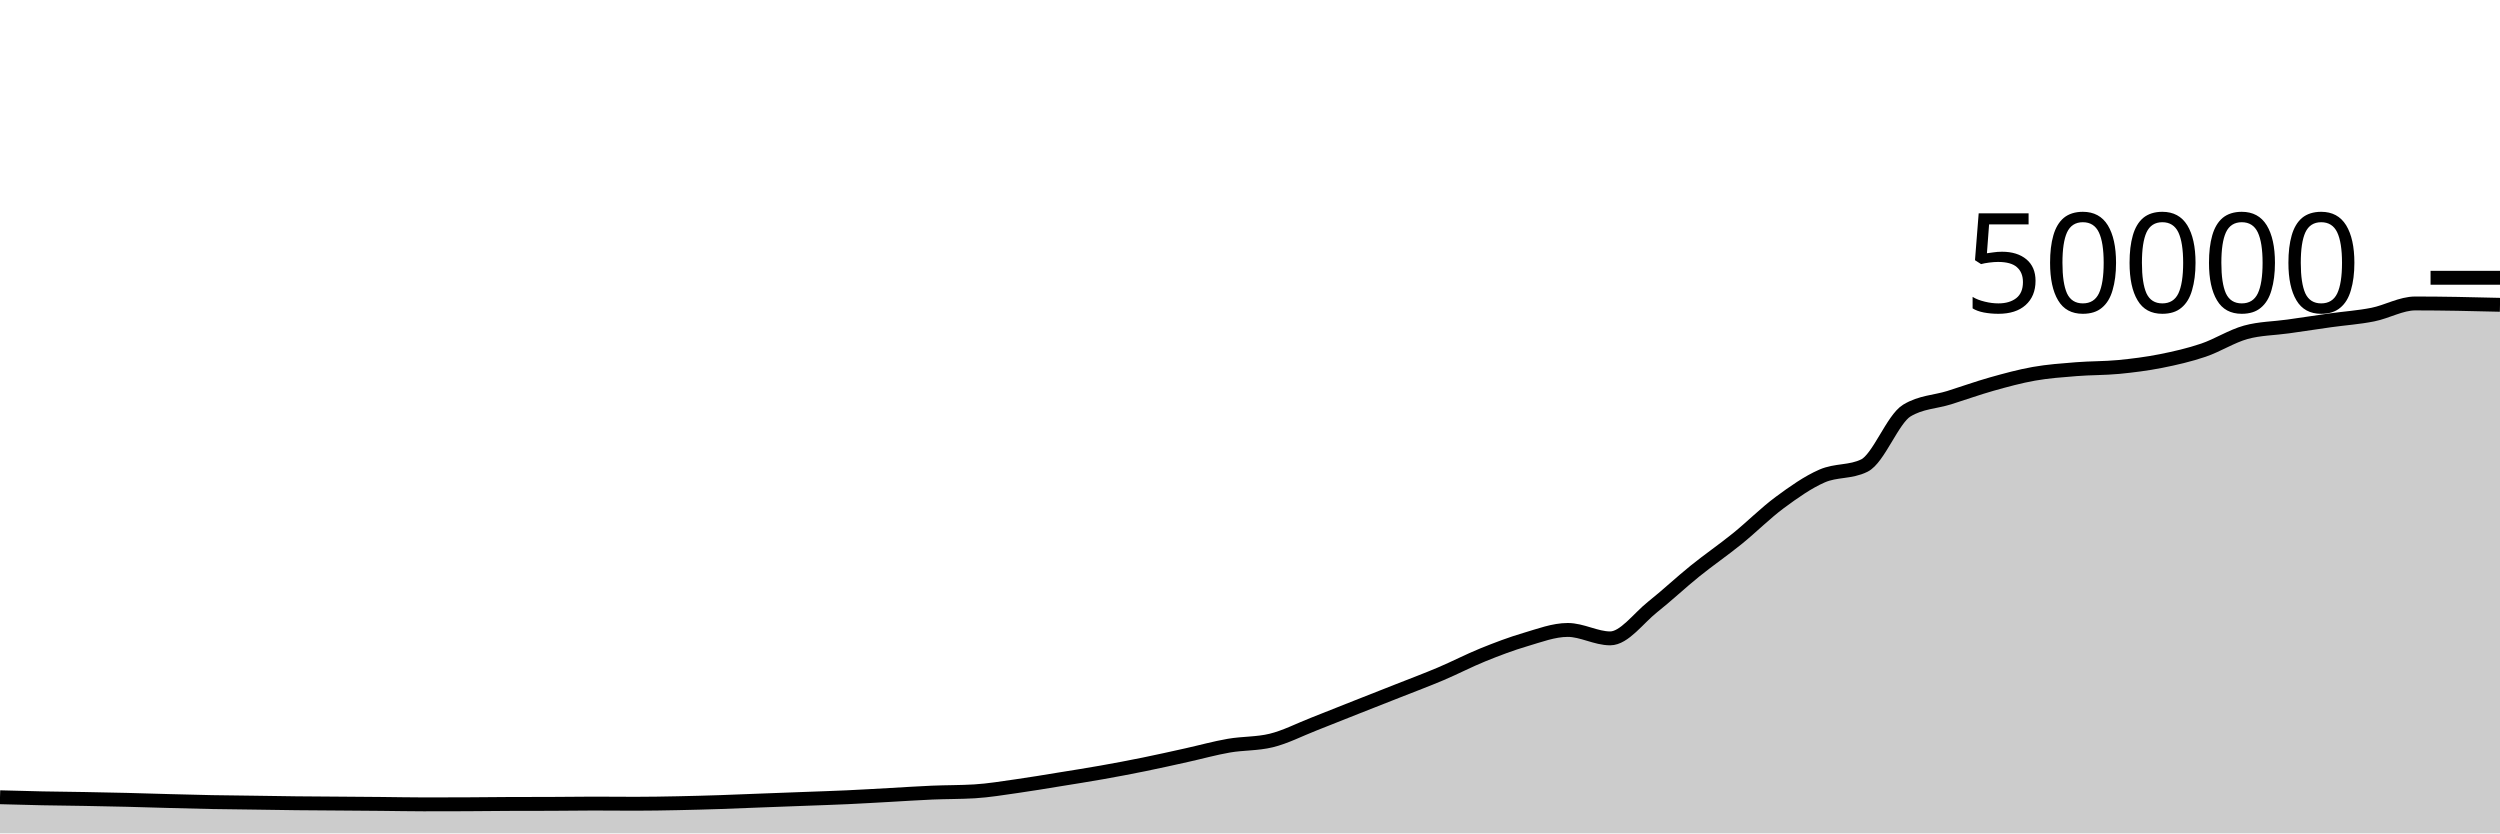
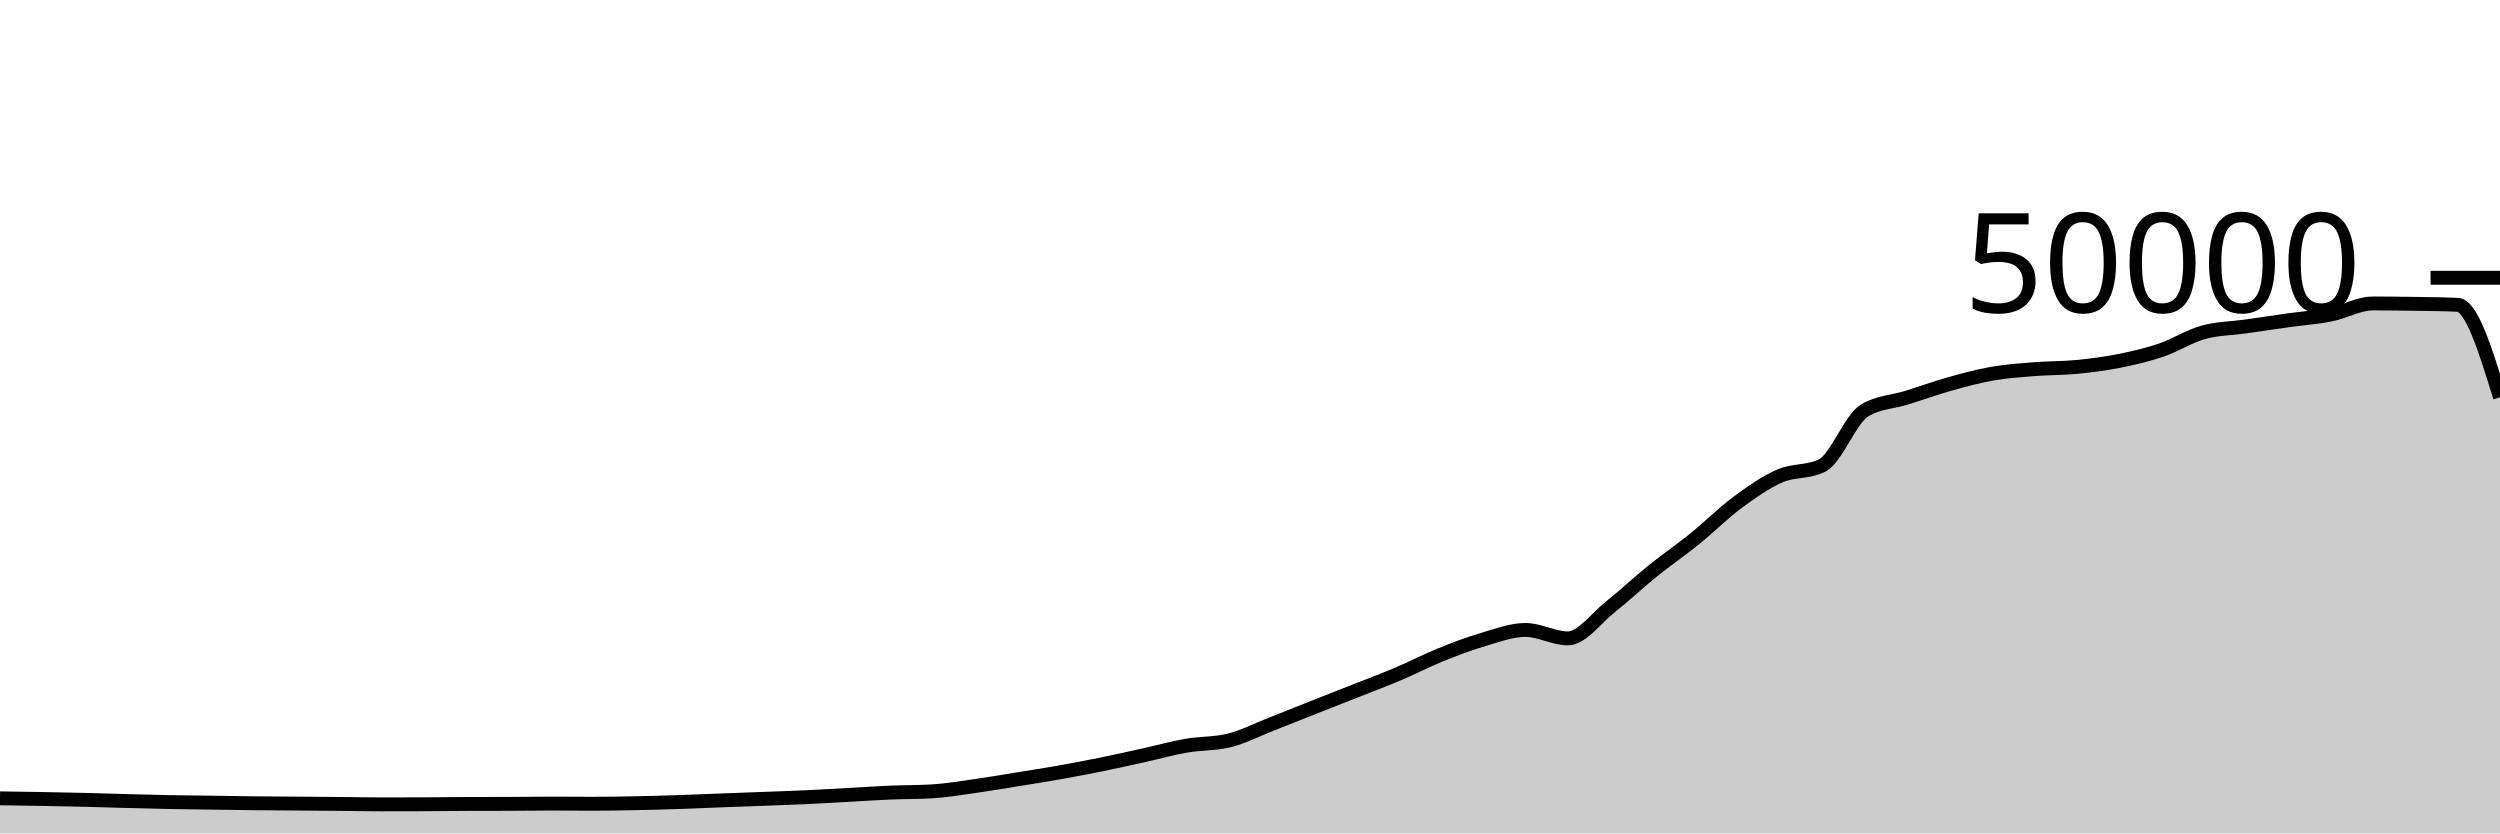
<svg xmlns="http://www.w3.org/2000/svg" viewBox="0 0 180 60">
  <g transform="translate(0,20)">
-     <path class="area" fill="rgba(0, 0, 0, 0.2)" d="M0,37.402C1.017,37.431,2.034,37.459,3.051,37.48C4.068,37.501,5.085,37.507,6.102,37.526C7.119,37.544,8.136,37.564,9.153,37.589C10.169,37.614,11.186,37.648,12.203,37.675C13.22,37.702,14.237,37.73,15.254,37.75C16.271,37.769,17.288,37.777,18.305,37.791C19.322,37.805,20.339,37.824,21.356,37.835C22.373,37.846,23.39,37.85,24.407,37.858C25.424,37.865,26.441,37.872,27.458,37.882C28.475,37.891,29.492,37.914,30.508,37.914C31.525,37.914,32.542,37.912,33.559,37.908C34.576,37.904,35.593,37.889,36.61,37.885C37.627,37.881,38.644,37.883,39.661,37.879C40.678,37.875,41.695,37.858,42.712,37.858C43.729,37.858,44.746,37.87,45.763,37.87C46.78,37.87,47.797,37.851,48.814,37.831C49.831,37.811,50.847,37.782,51.864,37.749C52.881,37.716,53.898,37.671,54.915,37.632C55.932,37.593,56.949,37.556,57.966,37.518C58.983,37.479,60,37.448,61.017,37.401C62.034,37.354,63.051,37.292,64.068,37.237C65.085,37.181,66.102,37.111,67.119,37.068C68.136,37.025,69.153,37.038,70.169,36.977C71.186,36.916,72.203,36.743,73.22,36.6C74.237,36.457,75.254,36.283,76.271,36.118C77.288,35.954,78.305,35.795,79.322,35.614C80.339,35.434,81.356,35.242,82.373,35.035C83.39,34.829,84.407,34.599,85.424,34.374C86.441,34.15,87.458,33.864,88.475,33.688C89.492,33.512,90.508,33.564,91.525,33.317C92.542,33.069,93.559,32.541,94.576,32.143C95.593,31.746,96.61,31.334,97.627,30.932C98.644,30.53,99.661,30.132,100.678,29.73C101.695,29.327,102.712,28.949,103.729,28.518C104.746,28.087,105.763,27.556,106.78,27.144C107.797,26.732,108.814,26.346,109.831,26.048C110.847,25.75,111.864,25.356,112.881,25.356C113.898,25.356,114.915,25.963,115.932,25.963C116.949,25.963,117.966,24.512,118.983,23.705C120,22.898,121.017,21.94,122.034,21.12C123.051,20.3,124.068,19.606,125.085,18.784C126.102,17.962,127.119,16.938,128.136,16.186C129.153,15.435,130.169,14.717,131.186,14.273C132.203,13.828,133.22,14.022,134.237,13.519C135.254,13.017,136.271,10.184,137.288,9.563C138.305,8.942,139.322,8.949,140.339,8.632C141.356,8.315,142.373,7.945,143.39,7.658C144.407,7.372,145.424,7.093,146.441,6.913C147.458,6.733,148.475,6.662,149.492,6.58C150.508,6.498,151.525,6.519,152.542,6.422C153.559,6.324,154.576,6.194,155.593,5.993C156.61,5.791,157.627,5.557,158.644,5.213C159.661,4.868,160.678,4.207,161.695,3.926C162.712,3.645,163.729,3.649,164.746,3.505C165.763,3.361,166.78,3.205,167.797,3.062C168.814,2.92,169.831,2.853,170.847,2.65C171.864,2.448,172.881,1.849,173.898,1.849C174.915,1.849,175.932,1.861,176.949,1.878C177.966,1.894,178.983,1.92,180,1.946L180,40C178.983,40,177.966,40,176.949,40C175.932,40,174.915,40,173.898,40C172.881,40,171.864,40,170.847,40C169.831,40,168.814,40,167.797,40C166.78,40,165.763,40,164.746,40C163.729,40,162.712,40,161.695,40C160.678,40,159.661,40,158.644,40C157.627,40,156.61,40,155.593,40C154.576,40,153.559,40,152.542,40C151.525,40,150.508,40,149.492,40C148.475,40,147.458,40,146.441,40C145.424,40,144.407,40,143.39,40C142.373,40,141.356,40,140.339,40C139.322,40,138.305,40,137.288,40C136.271,40,135.254,40,134.237,40C133.22,40,132.203,40,131.186,40C130.169,40,129.153,40,128.136,40C127.119,40,126.102,40,125.085,40C124.068,40,123.051,40,122.034,40C121.017,40,120,40,118.983,40C117.966,40,116.949,40,115.932,40C114.915,40,113.898,40,112.881,40C111.864,40,110.847,40,109.831,40C108.814,40,107.797,40,106.78,40C105.763,40,104.746,40,103.729,40C102.712,40,101.695,40,100.678,40C99.661,40,98.644,40,97.627,40C96.61,40,95.593,40,94.576,40C93.559,40,92.542,40,91.525,40C90.508,40,89.492,40,88.475,40C87.458,40,86.441,40,85.424,40C84.407,40,83.39,40,82.373,40C81.356,40,80.339,40,79.322,40C78.305,40,77.288,40,76.271,40C75.254,40,74.237,40,73.22,40C72.203,40,71.186,40,70.169,40C69.153,40,68.136,40,67.119,40C66.102,40,65.085,40,64.068,40C63.051,40,62.034,40,61.017,40C60,40,58.983,40,57.966,40C56.949,40,55.932,40,54.915,40C53.898,40,52.881,40,51.864,40C50.847,40,49.831,40,48.814,40C47.797,40,46.78,40,45.763,40C44.746,40,43.729,40,42.712,40C41.695,40,40.678,40,39.661,40C38.644,40,37.627,40,36.61,40C35.593,40,34.576,40,33.559,40C32.542,40,31.525,40,30.508,40C29.492,40,28.475,40,27.458,40C26.441,40,25.424,40,24.407,40C23.39,40,22.373,40,21.356,40C20.339,40,19.322,40,18.305,40C17.288,40,16.271,40,15.254,40C14.237,40,13.22,40,12.203,40C11.186,40,10.169,40,9.153,40C8.136,40,7.119,40,6.102,40C5.085,40,4.068,40,3.051,40C2.034,40,1.017,40,0,40Z" />
-     <path class="line" stroke="black" fill="none" d="M0,37.402C1.017,37.431,2.034,37.459,3.051,37.48C4.068,37.501,5.085,37.507,6.102,37.526C7.119,37.544,8.136,37.564,9.153,37.589C10.169,37.614,11.186,37.648,12.203,37.675C13.22,37.702,14.237,37.73,15.254,37.75C16.271,37.769,17.288,37.777,18.305,37.791C19.322,37.805,20.339,37.824,21.356,37.835C22.373,37.846,23.39,37.85,24.407,37.858C25.424,37.865,26.441,37.872,27.458,37.882C28.475,37.891,29.492,37.914,30.508,37.914C31.525,37.914,32.542,37.912,33.559,37.908C34.576,37.904,35.593,37.889,36.61,37.885C37.627,37.881,38.644,37.883,39.661,37.879C40.678,37.875,41.695,37.858,42.712,37.858C43.729,37.858,44.746,37.87,45.763,37.87C46.78,37.87,47.797,37.851,48.814,37.831C49.831,37.811,50.847,37.782,51.864,37.749C52.881,37.716,53.898,37.671,54.915,37.632C55.932,37.593,56.949,37.556,57.966,37.518C58.983,37.479,60,37.448,61.017,37.401C62.034,37.354,63.051,37.292,64.068,37.237C65.085,37.181,66.102,37.111,67.119,37.068C68.136,37.025,69.153,37.038,70.169,36.977C71.186,36.916,72.203,36.743,73.22,36.6C74.237,36.457,75.254,36.283,76.271,36.118C77.288,35.954,78.305,35.795,79.322,35.614C80.339,35.434,81.356,35.242,82.373,35.035C83.39,34.829,84.407,34.599,85.424,34.374C86.441,34.15,87.458,33.864,88.475,33.688C89.492,33.512,90.508,33.564,91.525,33.317C92.542,33.069,93.559,32.541,94.576,32.143C95.593,31.746,96.61,31.334,97.627,30.932C98.644,30.53,99.661,30.132,100.678,29.73C101.695,29.327,102.712,28.949,103.729,28.518C104.746,28.087,105.763,27.556,106.78,27.144C107.797,26.732,108.814,26.346,109.831,26.048C110.847,25.75,111.864,25.356,112.881,25.356C113.898,25.356,114.915,25.963,115.932,25.963C116.949,25.963,117.966,24.512,118.983,23.705C120,22.898,121.017,21.94,122.034,21.12C123.051,20.3,124.068,19.606,125.085,18.784C126.102,17.962,127.119,16.938,128.136,16.186C129.153,15.435,130.169,14.717,131.186,14.273C132.203,13.828,133.22,14.022,134.237,13.519C135.254,13.017,136.271,10.184,137.288,9.563C138.305,8.942,139.322,8.949,140.339,8.632C141.356,8.315,142.373,7.945,143.39,7.658C144.407,7.372,145.424,7.093,146.441,6.913C147.458,6.733,148.475,6.662,149.492,6.58C150.508,6.498,151.525,6.519,152.542,6.422C153.559,6.324,154.576,6.194,155.593,5.993C156.61,5.791,157.627,5.557,158.644,5.213C159.661,4.868,160.678,4.207,161.695,3.926C162.712,3.645,163.729,3.649,164.746,3.505C165.763,3.361,166.78,3.205,167.797,3.062C168.814,2.92,169.831,2.853,170.847,2.65C171.864,2.448,172.881,1.849,173.898,1.849C174.915,1.849,175.932,1.861,176.949,1.878C177.966,1.894,178.983,1.92,180,1.946" />
+     <path class="area" fill="rgba(0, 0, 0, 0.2)" d="M0,37.48C1.017,37.494,2.034,37.507,3.051,37.526C4.068,37.544,5.085,37.564,6.102,37.589C7.119,37.614,8.136,37.648,9.153,37.675C10.169,37.702,11.186,37.73,12.203,37.75C13.22,37.769,14.237,37.777,15.254,37.791C16.271,37.805,17.288,37.824,18.305,37.835C19.322,37.846,20.339,37.85,21.356,37.858C22.373,37.865,23.39,37.872,24.407,37.882C25.424,37.891,26.441,37.914,27.458,37.914C28.475,37.914,29.492,37.912,30.508,37.908C31.525,37.904,32.542,37.889,33.559,37.885C34.576,37.881,35.593,37.883,36.61,37.879C37.627,37.875,38.644,37.858,39.661,37.858C40.678,37.858,41.695,37.87,42.712,37.87C43.729,37.87,44.746,37.851,45.763,37.831C46.78,37.811,47.797,37.782,48.814,37.749C49.831,37.716,50.847,37.671,51.864,37.632C52.881,37.593,53.898,37.556,54.915,37.518C55.932,37.479,56.949,37.448,57.966,37.401C58.983,37.354,60,37.292,61.017,37.237C62.034,37.181,63.051,37.111,64.068,37.068C65.085,37.025,66.102,37.038,67.119,36.977C68.136,36.916,69.153,36.743,70.169,36.6C71.186,36.457,72.203,36.283,73.22,36.118C74.237,35.954,75.254,35.795,76.271,35.614C77.288,35.434,78.305,35.242,79.322,35.035C80.339,34.829,81.356,34.599,82.373,34.374C83.39,34.15,84.407,33.864,85.424,33.688C86.441,33.512,87.458,33.564,88.475,33.317C89.492,33.069,90.508,32.541,91.525,32.143C92.542,31.746,93.559,31.334,94.576,30.932C95.593,30.53,96.61,30.132,97.627,29.73C98.644,29.327,99.661,28.949,100.678,28.518C101.695,28.087,102.712,27.556,103.729,27.144C104.746,26.732,105.763,26.346,106.78,26.048C107.797,25.75,108.814,25.356,109.831,25.356C110.847,25.356,111.864,25.963,112.881,25.963C113.898,25.963,114.915,24.512,115.932,23.705C116.949,22.898,117.966,21.94,118.983,21.12C120,20.3,121.017,19.606,122.034,18.784C123.051,17.962,124.068,16.938,125.085,16.186C126.102,15.435,127.119,14.717,128.136,14.273C129.153,13.828,130.169,14.022,131.186,13.519C132.203,13.017,133.22,10.184,134.237,9.563C135.254,8.942,136.271,8.949,137.288,8.632C138.305,8.315,139.322,7.945,140.339,7.658C141.356,7.372,142.373,7.093,143.39,6.913C144.407,6.733,145.424,6.662,146.441,6.58C147.458,6.498,148.475,6.519,149.492,6.422C150.508,6.324,151.525,6.194,152.542,5.993C153.559,5.791,154.576,5.557,155.593,5.213C156.61,4.868,157.627,4.207,158.644,3.926C159.661,3.645,160.678,3.649,161.695,3.505C162.712,3.361,163.729,3.205,164.746,3.062C165.763,2.92,166.78,2.853,167.797,2.65C168.814,2.448,169.831,1.849,170.847,1.849C171.864,1.849,172.881,1.861,173.898,1.878C174.915,1.894,175.932,1.9,176.949,1.946C177.966,1.991,178.983,5.297,180,8.603L180,40C178.983,40,177.966,40,176.949,40C175.932,40,174.915,40,173.898,40C172.881,40,171.864,40,170.847,40C169.831,40,168.814,40,167.797,40C166.78,40,165.763,40,164.746,40C163.729,40,162.712,40,161.695,40C160.678,40,159.661,40,158.644,40C157.627,40,156.61,40,155.593,40C154.576,40,153.559,40,152.542,40C151.525,40,150.508,40,149.492,40C148.475,40,147.458,40,146.441,40C145.424,40,144.407,40,143.39,40C142.373,40,141.356,40,140.339,40C139.322,40,138.305,40,137.288,40C136.271,40,135.254,40,134.237,40C133.22,40,132.203,40,131.186,40C130.169,40,129.153,40,128.136,40C127.119,40,126.102,40,125.085,40C124.068,40,123.051,40,122.034,40C121.017,40,120,40,118.983,40C117.966,40,116.949,40,115.932,40C114.915,40,113.898,40,112.881,40C111.864,40,110.847,40,109.831,40C108.814,40,107.797,40,106.78,40C105.763,40,104.746,40,103.729,40C102.712,40,101.695,40,100.678,40C99.661,40,98.644,40,97.627,40C96.61,40,95.593,40,94.576,40C93.559,40,92.542,40,91.525,40C90.508,40,89.492,40,88.475,40C87.458,40,86.441,40,85.424,40C84.407,40,83.39,40,82.373,40C81.356,40,80.339,40,79.322,40C78.305,40,77.288,40,76.271,40C75.254,40,74.237,40,73.22,40C72.203,40,71.186,40,70.169,40C69.153,40,68.136,40,67.119,40C66.102,40,65.085,40,64.068,40C63.051,40,62.034,40,61.017,40C60,40,58.983,40,57.966,40C56.949,40,55.932,40,54.915,40C53.898,40,52.881,40,51.864,40C50.847,40,49.831,40,48.814,40C47.797,40,46.78,40,45.763,40C44.746,40,43.729,40,42.712,40C41.695,40,40.678,40,39.661,40C38.644,40,37.627,40,36.61,40C35.593,40,34.576,40,33.559,40C32.542,40,31.525,40,30.508,40C29.492,40,28.475,40,27.458,40C26.441,40,25.424,40,24.407,40C23.39,40,22.373,40,21.356,40C20.339,40,19.322,40,18.305,40C17.288,40,16.271,40,15.254,40C14.237,40,13.22,40,12.203,40C11.186,40,10.169,40,9.153,40C8.136,40,7.119,40,6.102,40C5.085,40,4.068,40,3.051,40C2.034,40,1.017,40,0,40Z" />
+     <path class="line" stroke="black" fill="none" d="M0,37.48C1.017,37.494,2.034,37.507,3.051,37.526C4.068,37.544,5.085,37.564,6.102,37.589C7.119,37.614,8.136,37.648,9.153,37.675C10.169,37.702,11.186,37.73,12.203,37.75C13.22,37.769,14.237,37.777,15.254,37.791C16.271,37.805,17.288,37.824,18.305,37.835C19.322,37.846,20.339,37.85,21.356,37.858C22.373,37.865,23.39,37.872,24.407,37.882C25.424,37.891,26.441,37.914,27.458,37.914C28.475,37.914,29.492,37.912,30.508,37.908C31.525,37.904,32.542,37.889,33.559,37.885C34.576,37.881,35.593,37.883,36.61,37.879C37.627,37.875,38.644,37.858,39.661,37.858C40.678,37.858,41.695,37.87,42.712,37.87C43.729,37.87,44.746,37.851,45.763,37.831C46.78,37.811,47.797,37.782,48.814,37.749C49.831,37.716,50.847,37.671,51.864,37.632C52.881,37.593,53.898,37.556,54.915,37.518C55.932,37.479,56.949,37.448,57.966,37.401C58.983,37.354,60,37.292,61.017,37.237C62.034,37.181,63.051,37.111,64.068,37.068C65.085,37.025,66.102,37.038,67.119,36.977C68.136,36.916,69.153,36.743,70.169,36.6C71.186,36.457,72.203,36.283,73.22,36.118C74.237,35.954,75.254,35.795,76.271,35.614C77.288,35.434,78.305,35.242,79.322,35.035C80.339,34.829,81.356,34.599,82.373,34.374C83.39,34.15,84.407,33.864,85.424,33.688C86.441,33.512,87.458,33.564,88.475,33.317C89.492,33.069,90.508,32.541,91.525,32.143C92.542,31.746,93.559,31.334,94.576,30.932C95.593,30.53,96.61,30.132,97.627,29.73C98.644,29.327,99.661,28.949,100.678,28.518C101.695,28.087,102.712,27.556,103.729,27.144C104.746,26.732,105.763,26.346,106.78,26.048C107.797,25.75,108.814,25.356,109.831,25.356C110.847,25.356,111.864,25.963,112.881,25.963C113.898,25.963,114.915,24.512,115.932,23.705C116.949,22.898,117.966,21.94,118.983,21.12C120,20.3,121.017,19.606,122.034,18.784C123.051,17.962,124.068,16.938,125.085,16.186C126.102,15.435,127.119,14.717,128.136,14.273C129.153,13.828,130.169,14.022,131.186,13.519C132.203,13.017,133.22,10.184,134.237,9.563C135.254,8.942,136.271,8.949,137.288,8.632C138.305,8.315,139.322,7.945,140.339,7.658C141.356,7.372,142.373,7.093,143.39,6.913C144.407,6.733,145.424,6.662,146.441,6.58C147.458,6.498,148.475,6.519,149.492,6.422C150.508,6.324,151.525,6.194,152.542,5.993C153.559,5.791,154.576,5.557,155.593,5.213C156.61,4.868,157.627,4.207,158.644,3.926C159.661,3.645,160.678,3.649,161.695,3.505C162.712,3.361,163.729,3.205,164.746,3.062C165.763,2.92,166.78,2.853,167.797,2.65C168.814,2.448,169.831,1.849,170.847,1.849C171.864,1.849,172.881,1.861,173.898,1.878C174.915,1.894,175.932,1.9,176.949,1.946C177.966,1.991,178.983,5.297,180,8.603" />
    <path class="axis-ceiling" stroke-width="1" stroke="black" fill="none" d="M175,0L180,0" />
    <text class="axis-ceiling-label" font-family="sans-serif" text-anchor="end" font-size="10px" x="170" y="2.5">50000</text>
  </g>
</svg>
